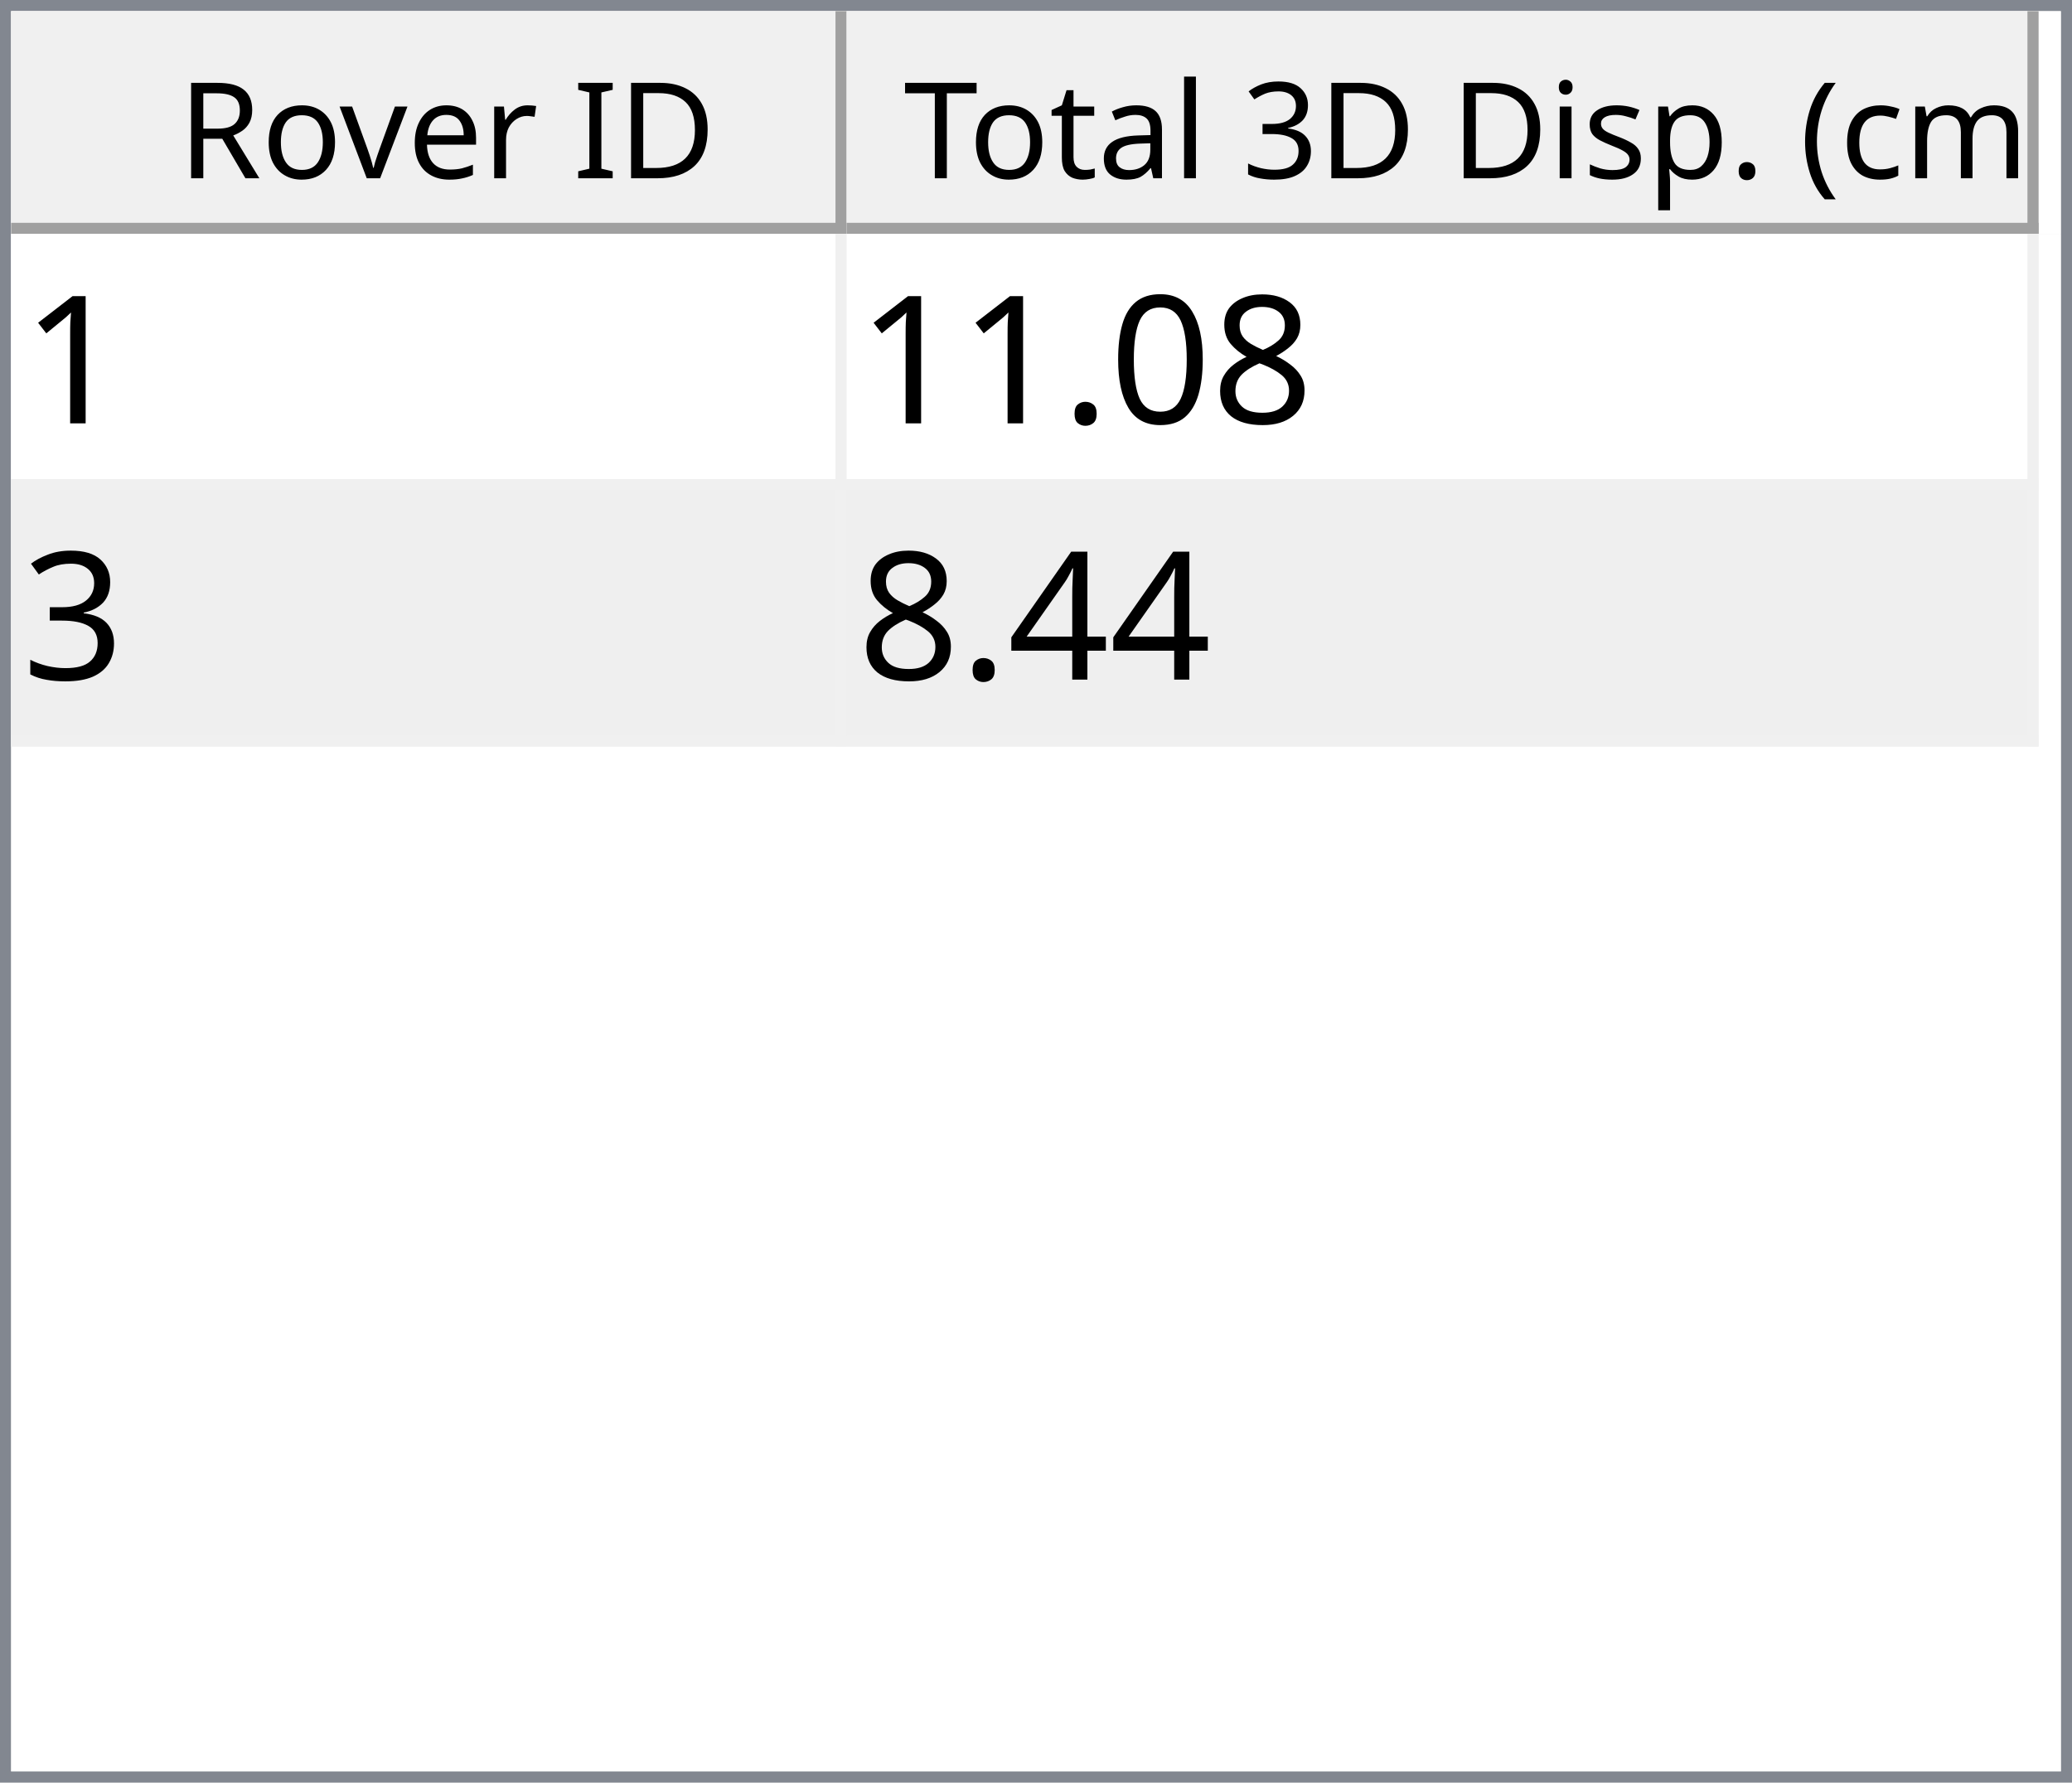
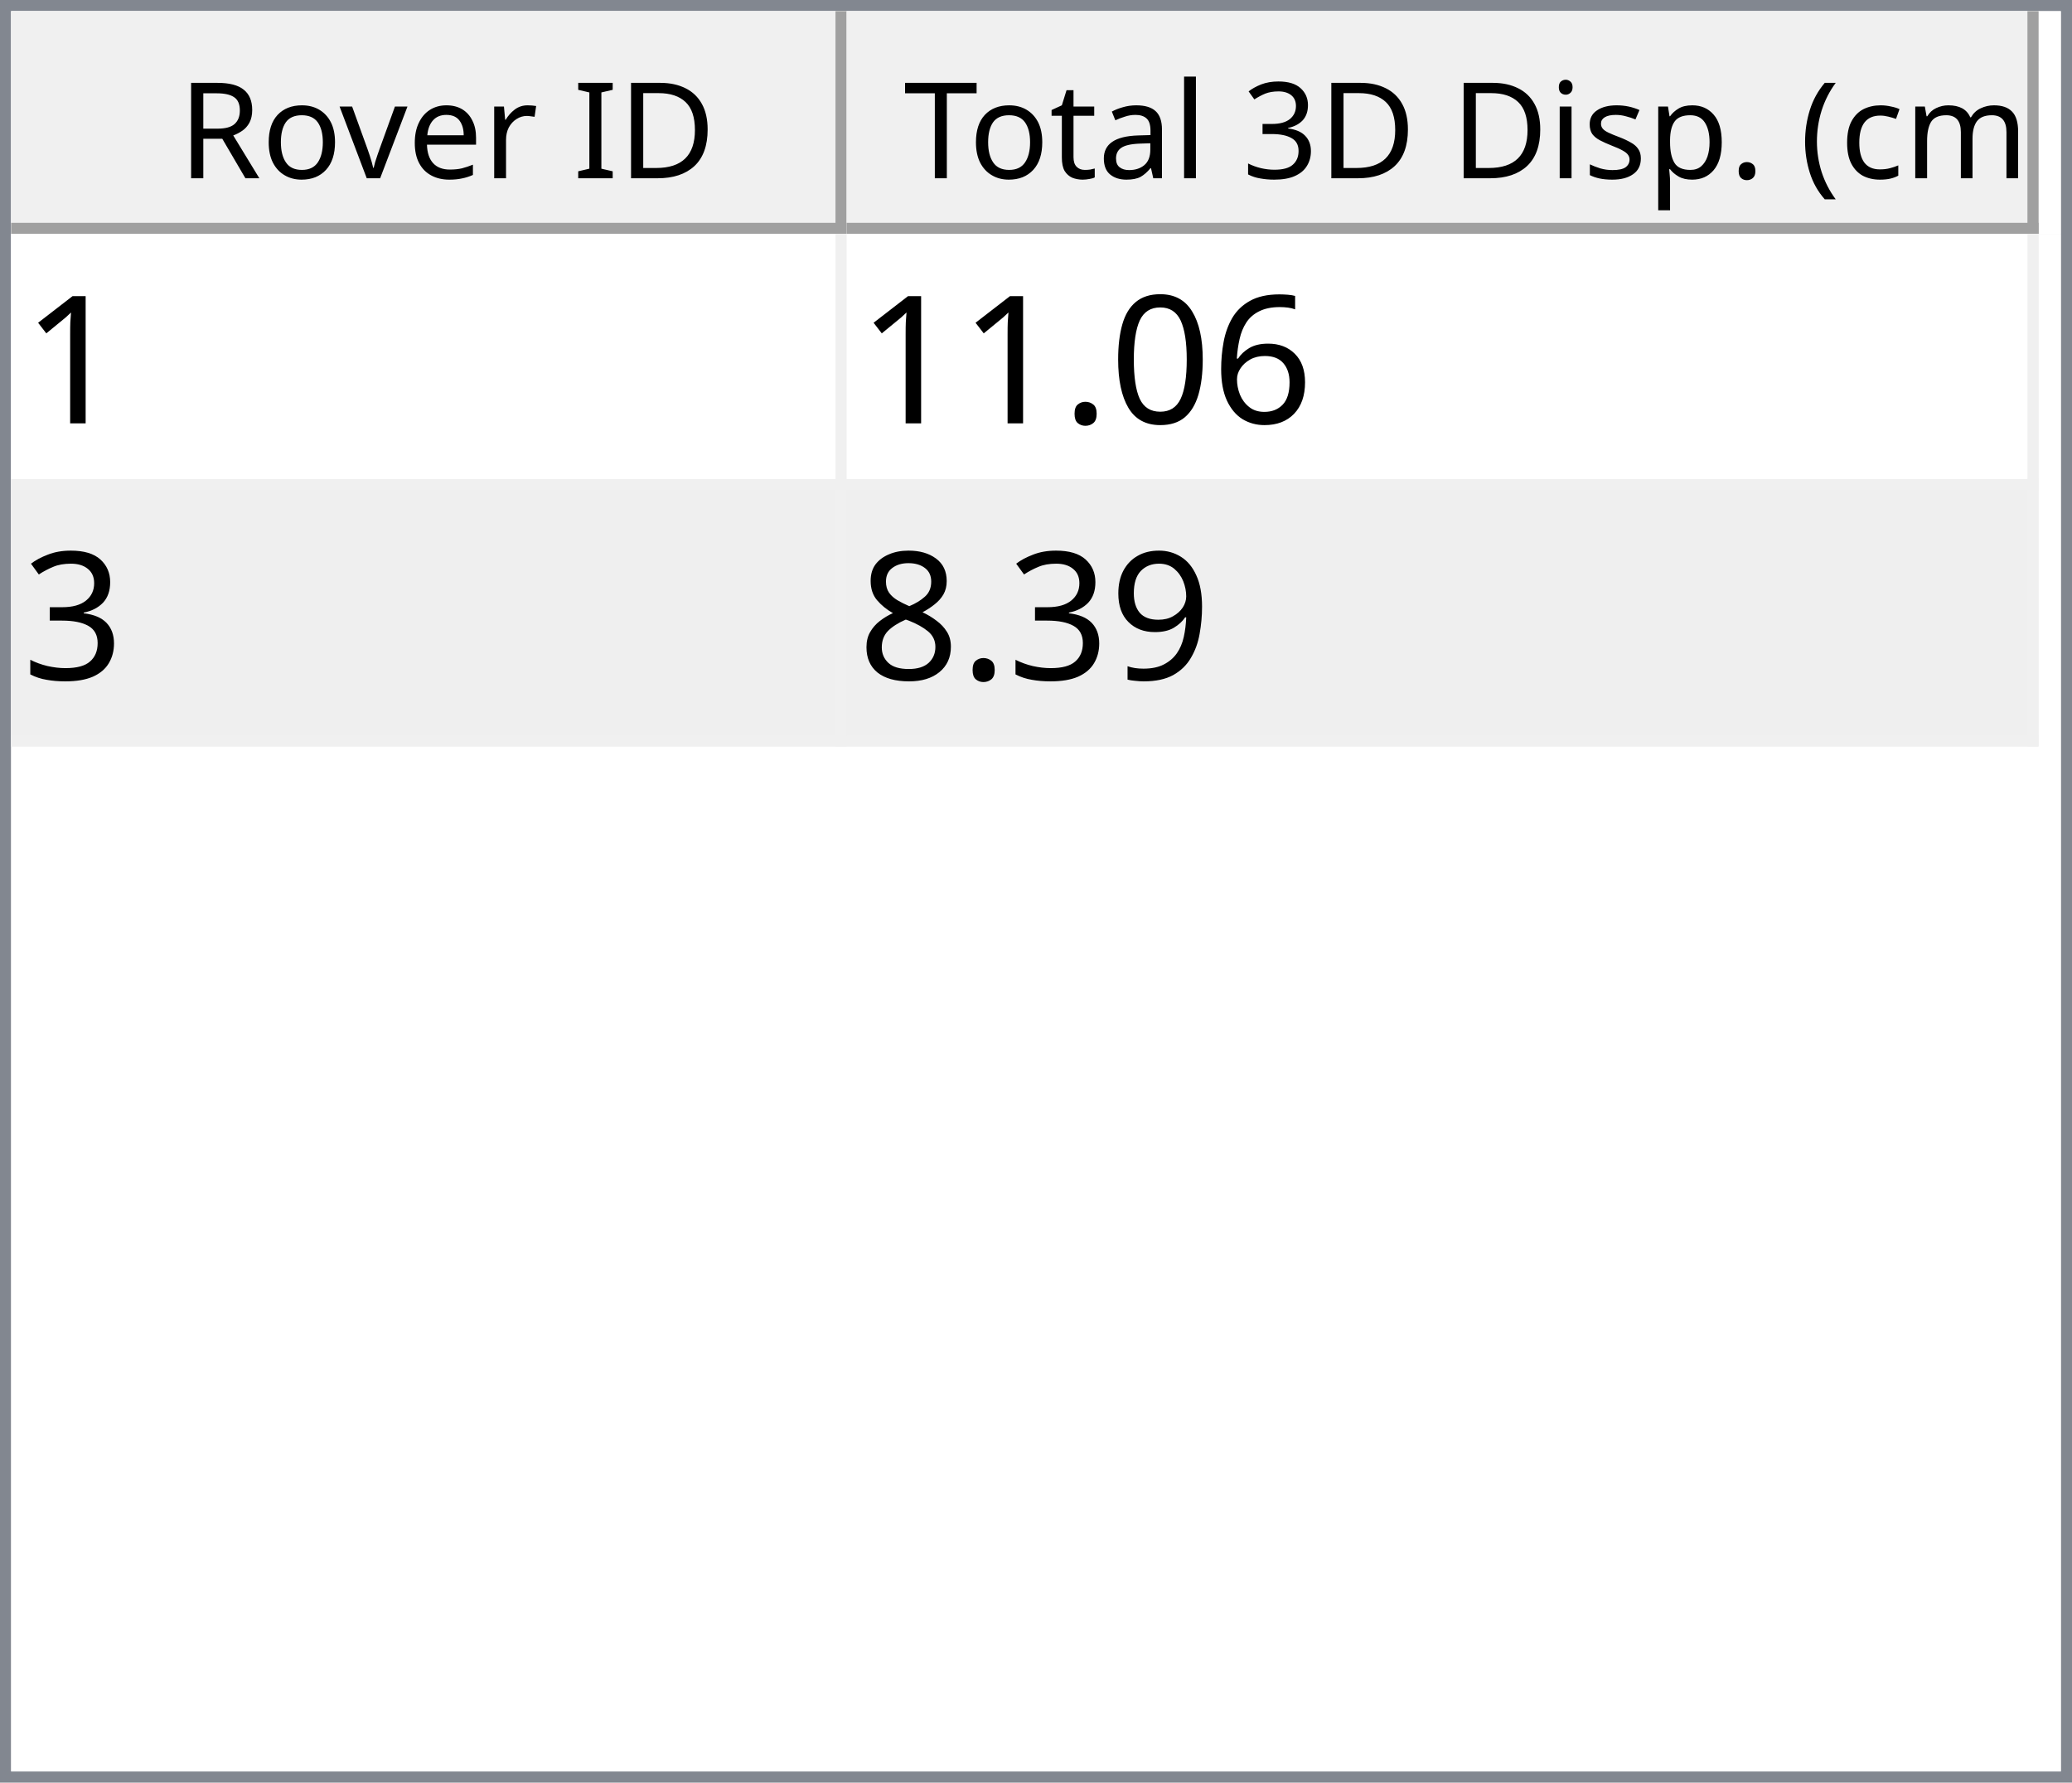
<svg xmlns="http://www.w3.org/2000/svg" style="fill-opacity:1; color-rendering:auto; color-interpolation:auto; text-rendering:auto; stroke:black; stroke-linecap:square; stroke-miterlimit:10; shape-rendering:auto; stroke-opacity:1; fill:black; stroke-dasharray:none; font-weight:normal; stroke-width:1; font-family:'Dialog'; font-style:normal; stroke-linejoin:miter; font-size:12px; stroke-dashoffset:0; image-rendering:auto;" width="186" height="160">
  <defs id="genericDefs" />
  <g>
    <defs id="defs1">
      <clipPath clipPathUnits="userSpaceOnUse" id="clipPath1">
        <path d="M0 0 L186 0 L186 160 L0 160 L0 0 Z" />
      </clipPath>
      <clipPath clipPathUnits="userSpaceOnUse" id="clipPath2">
        <path d="M0 0 L0 160 L186 160 L186 0 Z" />
      </clipPath>
      <clipPath clipPathUnits="userSpaceOnUse" id="clipPath3">
        <path d="M0 0 L0 20 L184 20 L184 0 Z" />
      </clipPath>
      <clipPath clipPathUnits="userSpaceOnUse" id="clipPath4">
        <path d="M0 0 L0 20 L75 20 L75 0 Z" />
      </clipPath>
      <clipPath clipPathUnits="userSpaceOnUse" id="clipPath5">
        <path d="M1 1 L1 19 L74 19 L74 1 Z" />
      </clipPath>
      <clipPath clipPathUnits="userSpaceOnUse" id="clipPath6">
        <path d="M0 0 L0 18 L73 18 L73 0 Z" />
      </clipPath>
      <clipPath clipPathUnits="userSpaceOnUse" id="clipPath7">
        <path d="M-0.5 -0.5 L-0.5 19.5 L74.5 19.5 L74.5 -0.5 Z" />
      </clipPath>
      <clipPath clipPathUnits="userSpaceOnUse" id="clipPath8">
        <path d="M0 0 L0 20 L107 20 L107 0 Z" />
      </clipPath>
      <clipPath clipPathUnits="userSpaceOnUse" id="clipPath9">
        <path d="M1 1 L1 19 L106 19 L106 1 Z" />
      </clipPath>
      <clipPath clipPathUnits="userSpaceOnUse" id="clipPath10">
        <path d="M0 0 L0 18 L105 18 L105 0 Z" />
      </clipPath>
      <clipPath clipPathUnits="userSpaceOnUse" id="clipPath11">
        <path d="M-0.5 -0.5 L-0.5 19.5 L106.5 19.5 L106.5 -0.5 Z" />
      </clipPath>
      <clipPath clipPathUnits="userSpaceOnUse" id="clipPath12">
        <path d="M0 0 L0 138 L184 138 L184 0 Z" />
      </clipPath>
      <clipPath clipPathUnits="userSpaceOnUse" id="clipPath13">
        <path d="M0 0 L0 46 L182 46 L182 0 Z" />
      </clipPath>
      <clipPath clipPathUnits="userSpaceOnUse" id="clipPath14">
        <path d="M-0.5 -0.5 L-0.5 45.5 L181.5 45.5 L181.5 -0.5 Z" />
      </clipPath>
      <clipPath clipPathUnits="userSpaceOnUse" id="clipPath15">
        <path d="M0 0 L0 22 L74 22 L74 0 Z" />
      </clipPath>
      <clipPath clipPathUnits="userSpaceOnUse" id="clipPath16">
        <path d="M0 0 L0 22 L106 22 L106 0 Z" />
      </clipPath>
      <font horiz-adv-x="64.551" id="font1">
        <font-face ascent="107.91" descent="25.098" units-per-em="100" style="font-style:normal; font-family:Segoe UI; font-weight:normal;" />
        <missing-glyph horiz-adv-x="64.551" d="M8.109 0 L8.109 68.266 L56.453 68.266 L56.453 0 L8.109 0 ZM15.328 7.234 L49.219 7.234 L49.219 61.031 L15.328 61.031 L15.328 7.234 Z" />
        <glyph unicode="D" horiz-adv-x="70.117" d="M9.188 0 L9.188 70.016 L28.516 70.016 Q65.531 70.016 65.531 35.891 Q65.531 19.672 55.25 9.836 Q44.969 0 27.734 0 L9.188 0 ZM17.391 62.594 L17.391 7.422 L27.828 7.422 Q41.609 7.422 49.273 14.797 Q56.938 22.172 56.938 35.688 Q56.938 62.594 28.328 62.594 L17.391 62.594 Z" />
        <glyph unicode="I" horiz-adv-x="26.611" d="M17.391 0 L9.188 0 L9.188 70.016 L17.391 70.016 L17.391 0 Z" />
        <glyph unicode=" " horiz-adv-x="27.393" d="" />
        <glyph unicode="r" horiz-adv-x="34.766" d="M34.188 41.891 Q32.078 43.5 28.125 43.5 Q23 43.5 19.555 38.672 Q16.109 33.844 16.109 25.484 L16.109 0 L8.109 0 L8.109 50 L16.109 50 L16.109 39.703 L16.312 39.703 Q18.016 44.969 21.531 47.922 Q25.047 50.875 29.391 50.875 Q32.516 50.875 34.188 50.203 L34.188 41.891 Z" />
        <glyph unicode="e" horiz-adv-x="52.295" d="M48.297 23 L12.984 23 Q13.188 14.656 17.484 10.109 Q21.781 5.562 29.297 5.562 Q37.75 5.562 44.828 11.141 L44.828 3.609 Q38.234 -1.172 27.391 -1.172 Q16.797 -1.172 10.742 5.641 Q4.688 12.453 4.688 24.812 Q4.688 36.469 11.305 43.82 Q17.922 51.172 27.734 51.172 Q37.547 51.172 42.922 44.828 Q48.297 38.484 48.297 27.203 L48.297 23 ZM40.094 29.781 Q40.047 36.719 36.75 40.578 Q33.453 44.438 27.594 44.438 Q21.922 44.438 17.969 40.383 Q14.016 36.328 13.094 29.781 L40.094 29.781 Z" />
        <glyph unicode="v" horiz-adv-x="47.9" d="M47.406 50 L27.484 0 L19.625 0 L0.688 50 L9.469 50 L22.172 13.672 Q23.578 9.672 23.922 6.688 L24.125 6.688 Q24.609 10.453 25.688 13.484 L38.969 50 L47.406 50 Z" />
        <glyph unicode="o" horiz-adv-x="58.594" d="M29 -1.172 Q17.922 -1.172 11.305 5.836 Q4.688 12.844 4.688 24.422 Q4.688 37.016 11.57 44.094 Q18.453 51.172 30.172 51.172 Q41.359 51.172 47.633 44.289 Q53.906 37.406 53.906 25.203 Q53.906 13.234 47.141 6.031 Q40.375 -1.172 29 -1.172 ZM29.594 44.438 Q21.875 44.438 17.383 39.188 Q12.891 33.938 12.891 24.703 Q12.891 15.828 17.43 10.695 Q21.969 5.562 29.594 5.562 Q37.359 5.562 41.531 10.594 Q45.703 15.625 45.703 24.906 Q45.703 34.281 41.531 39.359 Q37.359 44.438 29.594 44.438 Z" />
        <glyph unicode="R" horiz-adv-x="59.814" d="M59.375 0 L49.609 0 L37.891 19.625 Q36.281 22.359 34.766 24.289 Q33.25 26.219 31.664 27.438 Q30.078 28.656 28.25 29.219 Q26.422 29.781 24.125 29.781 L17.391 29.781 L17.391 0 L9.188 0 L9.188 70.016 L30.078 70.016 Q34.672 70.016 38.555 68.867 Q42.438 67.719 45.289 65.375 Q48.141 63.031 49.758 59.547 Q51.375 56.062 51.375 51.375 Q51.375 47.703 50.273 44.656 Q49.172 41.609 47.148 39.211 Q45.125 36.812 42.266 35.133 Q39.406 33.453 35.844 32.516 L35.844 32.328 Q37.594 31.547 38.891 30.547 Q40.188 29.547 41.359 28.18 Q42.531 26.812 43.68 25.078 Q44.828 23.344 46.234 21.047 L59.375 0 ZM17.391 62.594 L17.391 37.203 L28.516 37.203 Q31.594 37.203 34.203 38.133 Q36.812 39.062 38.719 40.797 Q40.625 42.531 41.703 45.047 Q42.781 47.562 42.781 50.688 Q42.781 56.297 39.141 59.445 Q35.5 62.594 28.609 62.594 L17.391 62.594 Z" />
        <glyph unicode=")" horiz-adv-x="30.176" d="M8.297 -15.922 L1.172 -15.922 Q16.406 2.344 16.406 26.812 Q16.406 51.469 1.078 70.016 L8.297 70.016 Q23.531 52.156 23.531 26.703 Q23.531 1.375 8.297 -15.922 Z" />
        <glyph unicode="m" horiz-adv-x="86.133" d="M79.109 0 L71.094 0 L71.094 28.719 Q71.094 37.016 68.531 40.727 Q65.969 44.438 59.906 44.438 Q54.781 44.438 51.195 39.75 Q47.609 35.062 47.609 28.516 L47.609 0 L39.594 0 L39.594 29.688 Q39.594 44.438 28.219 44.438 Q22.953 44.438 19.531 40.016 Q16.109 35.594 16.109 28.516 L16.109 0 L8.109 0 L8.109 50 L16.109 50 L16.109 42.094 L16.312 42.094 Q21.625 51.172 31.844 51.172 Q36.969 51.172 40.773 48.312 Q44.578 45.453 46 40.828 Q51.562 51.172 62.594 51.172 Q79.109 51.172 79.109 30.812 L79.109 0 Z" />
        <glyph unicode="c" horiz-adv-x="46.191" d="M42.188 2.297 Q36.422 -1.172 28.516 -1.172 Q17.828 -1.172 11.258 5.789 Q4.688 12.75 4.688 23.828 Q4.688 36.188 11.766 43.68 Q18.844 51.172 30.672 51.172 Q37.25 51.172 42.281 48.734 L42.281 40.531 Q36.719 44.438 30.375 44.438 Q22.703 44.438 17.797 38.945 Q12.891 33.453 12.891 24.516 Q12.891 15.719 17.508 10.641 Q22.125 5.562 29.891 5.562 Q36.422 5.562 42.188 9.906 L42.188 2.297 Z" />
        <glyph unicode="(" horiz-adv-x="30.176" d="M29.109 -15.922 L21.969 -15.922 Q6.844 1.375 6.844 26.703 Q6.844 52.156 21.969 70.016 L29.203 70.016 Q13.875 51.469 13.875 26.812 Q13.875 2.344 29.109 -15.922 Z" />
        <glyph unicode="." horiz-adv-x="21.68" d="M10.891 -1.078 Q8.641 -1.078 7.055 0.539 Q5.469 2.156 5.469 4.391 Q5.469 6.641 7.055 8.273 Q8.641 9.906 10.891 9.906 Q13.188 9.906 14.797 8.273 Q16.406 6.641 16.406 4.391 Q16.406 2.156 14.797 0.539 Q13.188 -1.078 10.891 -1.078 Z" />
        <glyph unicode="p" horiz-adv-x="58.789" d="M16.312 7.234 L16.109 7.234 L16.109 -23 L8.109 -23 L8.109 50 L16.109 50 L16.109 41.219 L16.312 41.219 Q22.219 51.172 33.594 51.172 Q43.266 51.172 48.688 44.461 Q54.109 37.75 54.109 26.469 Q54.109 13.922 48 6.375 Q41.891 -1.172 31.297 -1.172 Q21.578 -1.172 16.312 7.234 ZM16.109 27.391 L16.109 20.406 Q16.109 14.203 20.141 9.883 Q24.172 5.562 30.375 5.562 Q37.641 5.562 41.773 11.133 Q45.906 16.703 45.906 26.609 Q45.906 34.969 42.047 39.703 Q38.188 44.438 31.594 44.438 Q24.609 44.438 20.359 39.578 Q16.109 34.719 16.109 27.391 Z" />
        <glyph unicode="s" horiz-adv-x="42.432" d="M5.078 1.812 L5.078 10.406 Q11.625 5.562 19.484 5.562 Q30.031 5.562 30.031 12.594 Q30.031 14.594 29.125 15.992 Q28.219 17.391 26.68 18.461 Q25.141 19.531 23.07 20.383 Q21 21.234 18.609 22.172 Q15.281 23.484 12.766 24.828 Q10.25 26.172 8.57 27.859 Q6.891 29.547 6.031 31.695 Q5.172 33.844 5.172 36.719 Q5.172 40.234 6.789 42.945 Q8.406 45.656 11.086 47.484 Q13.766 49.312 17.211 50.242 Q20.656 51.172 24.312 51.172 Q30.812 51.172 35.938 48.922 L35.938 40.828 Q30.422 44.438 23.25 44.438 Q21 44.438 19.195 43.922 Q17.391 43.406 16.094 42.477 Q14.797 41.547 14.086 40.258 Q13.375 38.969 13.375 37.406 Q13.375 35.453 14.086 34.133 Q14.797 32.812 16.164 31.789 Q17.531 30.766 19.484 29.938 Q21.438 29.109 23.922 28.125 Q27.25 26.859 29.883 25.516 Q32.516 24.172 34.375 22.484 Q36.234 20.797 37.234 18.602 Q38.234 16.406 38.234 13.375 Q38.234 9.672 36.602 6.938 Q34.969 4.203 32.234 2.398 Q29.5 0.594 25.93 -0.289 Q22.359 -1.172 18.453 -1.172 Q10.75 -1.172 5.078 1.812 Z" />
        <glyph unicode="i" horiz-adv-x="24.219" d="M12.203 62.703 Q10.062 62.703 8.547 64.164 Q7.031 65.625 7.031 67.875 Q7.031 70.125 8.547 71.609 Q10.062 73.094 12.203 73.094 Q14.406 73.094 15.945 71.609 Q17.484 70.125 17.484 67.875 Q17.484 65.719 15.945 64.211 Q14.406 62.703 12.203 62.703 ZM16.109 0 L8.109 0 L8.109 50 L16.109 50 L16.109 0 Z" />
        <glyph unicode="3" horiz-adv-x="53.906" d="M46.531 19.828 Q46.531 15.094 44.75 11.211 Q42.969 7.328 39.719 4.57 Q36.469 1.812 31.93 0.297 Q27.391 -1.219 21.922 -1.219 Q11.922 -1.219 6 2.594 L6 11.188 Q13.094 5.609 22.219 5.609 Q25.875 5.609 28.828 6.539 Q31.781 7.469 33.906 9.227 Q36.031 10.984 37.18 13.477 Q38.328 15.969 38.328 19.094 Q38.328 32.812 18.797 32.812 L12.984 32.812 L12.984 39.594 L18.5 39.594 Q35.797 39.594 35.797 52.484 Q35.797 64.406 22.609 64.406 Q15.188 64.406 8.688 59.422 L8.688 67.188 Q15.375 71.188 24.609 71.188 Q29 71.188 32.57 69.969 Q36.141 68.75 38.68 66.555 Q41.219 64.359 42.609 61.281 Q44 58.203 44 54.5 Q44 40.672 30.031 36.719 L30.031 36.531 Q33.594 36.141 36.625 34.797 Q39.656 33.453 41.852 31.305 Q44.047 29.156 45.289 26.25 Q46.531 23.344 46.531 19.828 Z" />
        <glyph unicode="l" horiz-adv-x="24.219" d="M16.109 0 L8.109 0 L8.109 74.031 L16.109 74.031 L16.109 0 Z" />
        <glyph unicode="a" horiz-adv-x="50.879" d="M43.891 0 L35.891 0 L35.891 7.812 L35.688 7.812 Q30.469 -1.172 20.312 -1.172 Q12.844 -1.172 8.617 2.781 Q4.391 6.734 4.391 13.281 Q4.391 27.297 20.906 29.594 L35.891 31.688 Q35.891 44.438 25.594 44.438 Q16.547 44.438 9.281 38.281 L9.281 46.484 Q16.656 51.172 26.266 51.172 Q43.891 51.172 43.891 32.516 L43.891 0 ZM35.891 25.297 L23.828 23.641 Q18.266 22.859 15.43 20.875 Q12.594 18.891 12.594 13.875 Q12.594 10.203 15.211 7.883 Q17.828 5.562 22.172 5.562 Q28.125 5.562 32.008 9.742 Q35.891 13.922 35.891 20.312 L35.891 25.297 Z" />
        <glyph unicode="t" horiz-adv-x="33.887" d="M31.297 0.484 Q28.469 -1.078 23.828 -1.078 Q10.688 -1.078 10.688 13.578 L10.688 43.172 L2.094 43.172 L2.094 50 L10.688 50 L10.688 62.203 L18.703 64.797 L18.703 50 L31.297 50 L31.297 43.172 L18.703 43.172 L18.703 14.984 Q18.703 9.969 20.414 7.82 Q22.125 5.672 26.078 5.672 Q29.109 5.672 31.297 7.328 L31.297 0.484 Z" />
        <glyph unicode="T" horiz-adv-x="52.393" d="M50.594 62.594 L30.375 62.594 L30.375 0 L22.172 0 L22.172 62.594 L2 62.594 L2 70.016 L50.594 70.016 L50.594 62.594 Z" />
      </font>
      <font horiz-adv-x="75.0" id="font2">
        <font-face ascent="100.537" descent="21.973" units-per-em="100" style="font-style:normal; font-family:sans-serif; font-weight:normal;" />
        <missing-glyph horiz-adv-x="75.0" d="M12.5 0 L12.5 62.5 L62.5 62.5 L62.5 0 L12.5 0 ZM14.062 1.562 L60.938 1.562 L60.938 60.938 L14.062 60.938 L14.062 1.562 Z" />
        <glyph unicode="1" horiz-adv-x="55.615" d="M37.25 0 L28.469 0 L28.469 56 Q25.297 52.984 20.141 49.953 Q14.984 46.922 10.891 45.406 L10.891 53.906 Q18.266 57.375 23.781 62.305 Q29.297 67.234 31.594 71.875 L37.25 71.875 L37.25 0 Z" />
-         <glyph unicode="8" horiz-adv-x="55.615" d="M17.672 38.812 Q12.203 40.828 9.57 44.539 Q6.938 48.25 6.938 53.422 Q6.938 61.234 12.555 66.555 Q18.172 71.875 27.484 71.875 Q36.859 71.875 42.578 66.43 Q48.297 60.984 48.297 53.172 Q48.297 48.188 45.68 44.508 Q43.062 40.828 37.75 38.812 Q44.344 36.672 47.781 31.883 Q51.219 27.094 51.219 20.453 Q51.219 11.281 44.727 5.031 Q38.234 -1.219 27.641 -1.219 Q17.047 -1.219 10.547 5.055 Q4.047 11.328 4.047 20.703 Q4.047 27.688 7.594 32.398 Q11.141 37.109 17.672 38.812 ZM15.922 53.719 Q15.922 48.641 19.195 45.414 Q22.469 42.188 27.688 42.188 Q32.766 42.188 36.016 45.383 Q39.266 48.578 39.266 53.219 Q39.266 58.062 35.914 61.359 Q32.562 64.656 27.594 64.656 Q22.562 64.656 19.242 61.43 Q15.922 58.203 15.922 53.719 ZM13.094 20.656 Q13.094 16.891 14.875 13.375 Q16.656 9.859 20.172 7.93 Q23.688 6 27.734 6 Q34.031 6 38.133 10.055 Q42.234 14.109 42.234 20.359 Q42.234 26.703 38.016 30.859 Q33.797 35.016 27.438 35.016 Q21.234 35.016 17.164 30.914 Q13.094 26.812 13.094 20.656 Z" />
+         <glyph unicode="6" horiz-adv-x="55.615" d="M49.75 54.047 L41.016 53.375 Q39.844 58.547 37.703 60.891 Q34.125 64.656 28.906 64.656 Q24.703 64.656 21.531 62.312 Q17.391 59.281 14.992 53.469 Q12.594 47.656 12.5 36.922 Q15.672 41.75 20.266 44.094 Q24.859 46.438 29.891 46.438 Q38.672 46.438 44.852 39.969 Q51.031 33.5 51.031 23.25 Q51.031 16.5 48.125 10.719 Q45.219 4.938 40.141 1.859 Q35.062 -1.219 28.609 -1.219 Q17.625 -1.219 10.695 6.859 Q3.766 14.938 3.766 33.5 Q3.766 54.25 11.422 63.672 Q18.109 71.875 29.438 71.875 Q37.891 71.875 43.289 67.141 Q48.688 62.406 49.75 54.047 ZM13.875 23.188 Q13.875 18.656 15.797 14.508 Q17.719 10.359 21.188 8.18 Q24.656 6 28.469 6 Q34.031 6 38.039 10.492 Q42.047 14.984 42.047 22.703 Q42.047 30.125 38.086 34.398 Q34.125 38.672 28.125 38.672 Q22.172 38.672 18.023 34.398 Q13.875 30.125 13.875 23.188 Z" />
        <glyph unicode="0" horiz-adv-x="55.615" d="M4.156 35.297 Q4.156 48 6.766 55.742 Q9.375 63.484 14.523 67.68 Q19.672 71.875 27.484 71.875 Q33.25 71.875 37.594 69.555 Q41.938 67.234 44.773 62.867 Q47.609 58.5 49.219 52.227 Q50.828 45.953 50.828 35.297 Q50.828 22.703 48.242 14.969 Q45.656 7.234 40.508 3.008 Q35.359 -1.219 27.484 -1.219 Q17.141 -1.219 11.234 6.203 Q4.156 15.141 4.156 35.297 ZM13.188 35.297 Q13.188 17.672 17.312 11.836 Q21.438 6 27.484 6 Q33.547 6 37.672 11.859 Q41.797 17.719 41.797 35.297 Q41.797 52.984 37.672 58.789 Q33.547 64.594 27.391 64.594 Q21.344 64.594 17.719 59.469 Q13.188 52.938 13.188 35.297 Z" />
        <glyph unicode="." horiz-adv-x="27.783" d="M9.078 0 L9.078 10.016 L19.094 10.016 L19.094 0 L9.078 0 Z" />
        <glyph unicode="3" horiz-adv-x="55.615" d="M4.203 18.891 L12.984 20.062 Q14.5 12.594 18.141 9.297 Q21.781 6 27 6 Q33.203 6 37.477 10.297 Q41.75 14.594 41.75 20.953 Q41.75 27 37.797 30.93 Q33.844 34.859 27.734 34.859 Q25.25 34.859 21.531 33.891 L22.516 41.609 Q23.391 41.5 23.922 41.5 Q29.547 41.5 34.039 44.43 Q38.531 47.359 38.531 53.469 Q38.531 58.297 35.258 61.477 Q31.984 64.656 26.812 64.656 Q21.688 64.656 18.266 61.43 Q14.844 58.203 13.875 51.766 L5.078 53.328 Q6.688 62.156 12.398 67.016 Q18.109 71.875 26.609 71.875 Q32.469 71.875 37.398 69.359 Q42.328 66.844 44.945 62.5 Q47.562 58.156 47.562 53.266 Q47.562 48.641 45.07 44.828 Q42.578 41.016 37.703 38.766 Q44.047 37.312 47.562 32.695 Q51.078 28.078 51.078 21.141 Q51.078 11.766 44.242 5.25 Q37.406 -1.266 26.953 -1.266 Q17.531 -1.266 11.305 4.352 Q5.078 9.969 4.203 18.891 Z" />
-         <glyph unicode="4" horiz-adv-x="55.615" d="M32.328 0 L32.328 17.141 L1.266 17.141 L1.266 25.203 L33.938 71.578 L41.109 71.578 L41.109 25.203 L50.781 25.203 L50.781 17.141 L41.109 17.141 L41.109 0 L32.328 0 ZM32.328 25.203 L32.328 57.469 L9.906 25.203 L32.328 25.203 Z" />
+         <glyph unicode="9" horiz-adv-x="55.615" d="M5.469 16.547 L13.922 17.328 Q14.984 11.375 18.016 8.688 Q21.047 6 25.781 6 Q29.828 6 32.883 7.859 Q35.938 9.719 37.891 12.82 Q39.844 15.922 41.164 21.195 Q42.484 26.469 42.484 31.938 Q42.484 32.516 42.438 33.688 Q39.797 29.5 35.234 26.883 Q30.672 24.266 25.344 24.266 Q16.453 24.266 10.305 30.711 Q4.156 37.156 4.156 47.703 Q4.156 58.594 10.578 65.234 Q17 71.875 26.656 71.875 Q33.641 71.875 39.43 68.117 Q45.219 64.359 48.219 57.398 Q51.219 50.438 51.219 37.25 Q51.219 23.531 48.242 15.406 Q45.266 7.281 39.383 3.031 Q33.5 -1.219 25.594 -1.219 Q17.188 -1.219 11.867 3.445 Q6.547 8.109 5.469 16.547 ZM41.453 48.141 Q41.453 55.719 37.43 60.156 Q33.406 64.594 27.734 64.594 Q21.875 64.594 17.531 59.812 Q13.188 55.031 13.188 47.406 Q13.188 40.578 17.312 36.305 Q21.438 32.031 27.484 32.031 Q33.594 32.031 37.523 36.305 Q41.453 40.578 41.453 48.141 Z" />
+         <glyph unicode="8" horiz-adv-x="55.615" d="M17.672 38.812 Q12.203 40.828 9.57 44.539 Q6.938 48.25 6.938 53.422 Q6.938 61.234 12.555 66.555 Q18.172 71.875 27.484 71.875 Q36.859 71.875 42.578 66.43 Q48.297 60.984 48.297 53.172 Q48.297 48.188 45.68 44.508 Q43.062 40.828 37.75 38.812 Q44.344 36.672 47.781 31.883 Q51.219 27.094 51.219 20.453 Q51.219 11.281 44.727 5.031 Q38.234 -1.219 27.641 -1.219 Q17.047 -1.219 10.547 5.055 Q4.047 11.328 4.047 20.703 Q4.047 27.688 7.594 32.398 Q11.141 37.109 17.672 38.812 ZM15.922 53.719 Q15.922 48.641 19.195 45.414 Q22.469 42.188 27.688 42.188 Q32.766 42.188 36.016 45.383 Q39.266 48.578 39.266 53.219 Q39.266 58.062 35.914 61.359 Q32.562 64.656 27.594 64.656 Q22.562 64.656 19.242 61.43 Q15.922 58.203 15.922 53.719 ZM13.094 20.656 Q13.094 16.891 14.875 13.375 Q16.656 9.859 20.172 7.93 Q23.688 6 27.734 6 Q34.031 6 38.133 10.055 Q42.234 14.109 42.234 20.359 Q42.234 26.703 38.016 30.859 Q33.797 35.016 27.438 35.016 Q21.234 35.016 17.164 30.914 Q13.094 26.812 13.094 20.656 Z" />
      </font>
    </defs>
    <g style="fill:white; stroke:white;">
      <rect x="0" y="0" width="186" style="clip-path:url(#clipPath1); stroke:none;" height="160" />
    </g>
    <g style="fill:white; text-rendering:optimizeSpeed; color-rendering:optimizeSpeed; image-rendering:optimizeSpeed; shape-rendering:crispEdges; stroke:white; color-interpolation:sRGB;">
      <rect x="0" width="186" height="160" y="0" style="stroke:none;" />
      <path style="stroke:none;" d="M0 160 L186 160 L186 0 L0 0 Z" />
    </g>
    <g style="fill:rgb(240,240,240); font-family:'Segoe UI'; stroke:rgb(240,240,240);">
      <rect x="0" y="0" width="186" style="clip-path:url(#clipPath2); stroke:none;" height="160" />
    </g>
    <g style="fill:rgb(130,135,144); font-family:'Segoe UI'; stroke:rgb(130,135,144);">
      <path d="M0 0 L186 0 L186 160 L0 160 L0 0 ZM1 1 L185 1 L185 159 L1 159 L1 1 Z" style="fill-rule:evenodd; clip-path:url(#clipPath2); stroke:none;" />
    </g>
    <g style="fill:white; font-family:'Segoe UI'; stroke:white;" transform="translate(1,1)">
      <rect x="0" y="0" width="184" style="clip-path:url(#clipPath3); stroke:none;" height="20" />
    </g>
    <g style="fill:rgb(240,240,240); font-family:'Segoe UI'; stroke:rgb(240,240,240);" transform="translate(1,1)">
      <rect x="0" y="0" width="75" style="clip-path:url(#clipPath4); stroke:none;" height="20" />
    </g>
    <g style="font-family:'Segoe UI';" transform="translate(2,2)">
      <text x="14" xml:space="preserve" y="14" style="clip-path:url(#clipPath6); stroke:none;">Rover ID</text>
    </g>
    <g style="fill:rgb(160,160,160); font-family:'Segoe UI'; stroke:rgb(160,160,160); stroke-linejoin:bevel;" transform="translate(1.5,1.5)">
      <line x1="74" x2="74" y1="0" style="fill:none; clip-path:url(#clipPath7);" y2="19" />
    </g>
    <g style="fill:rgb(160,160,160); font-family:'Segoe UI'; stroke:rgb(160,160,160); stroke-linejoin:bevel;" transform="matrix(1,0,0,1,1,1) translate(0.5,0.5)">
      <line x1="0" x2="74" y1="19" style="fill:none; clip-path:url(#clipPath7);" y2="19" />
    </g>
    <g style="fill:rgb(240,240,240); font-family:'Segoe UI'; stroke:rgb(240,240,240);" transform="translate(76,1)">
      <rect x="0" y="0" width="107" style="clip-path:url(#clipPath8); stroke:none;" height="20" />
    </g>
    <g style="font-family:'Segoe UI';" transform="translate(77,2)">
      <text x="1" xml:space="preserve" y="14" style="clip-path:url(#clipPath10); stroke:none;"> Total 3D Disp. (cm)</text>
    </g>
    <g style="fill:rgb(160,160,160); font-family:'Segoe UI'; stroke:rgb(160,160,160); stroke-linejoin:bevel;" transform="translate(76.5,1.5)">
      <line x1="106" x2="106" y1="0" style="fill:none; clip-path:url(#clipPath11);" y2="19" />
    </g>
    <g style="fill:rgb(160,160,160); font-family:'Segoe UI'; stroke:rgb(160,160,160); stroke-linejoin:bevel;" transform="matrix(1,0,0,1,76,1) translate(0.5,0.5)">
      <line x1="0" x2="106" y1="19" style="fill:none; clip-path:url(#clipPath11);" y2="19" />
    </g>
    <g style="fill:white; font-family:'Segoe UI'; stroke:white;" transform="translate(1,21)">
      <rect x="0" y="0" width="184" style="clip-path:url(#clipPath12); stroke:none;" height="138" />
    </g>
    <g style="fill:rgb(240,240,240); font-size:16px; font-family:sans-serif; stroke:rgb(240,240,240);" transform="translate(1,21)">
      <rect x="0" y="0" width="182" style="clip-path:url(#clipPath13); stroke:none;" height="46" />
      <line transform="translate(0.5,0.5)" x1="0" x2="181" y1="22" style="clip-path:url(#clipPath14); fill:none; stroke-linejoin:bevel;" y2="22" />
    </g>
    <g transform="matrix(1,0,0,1,1,21) translate(0.5,0.5)" style="fill:rgb(240,240,240); font-size:16px; font-family:sans-serif; stroke:rgb(240,240,240); stroke-linejoin:bevel;">
      <line x1="0" x2="181" y1="45" style="fill:none; clip-path:url(#clipPath14);" y2="45" />
    </g>
    <g transform="matrix(1,0,0,1,1,21) translate(0.5,0.5)" style="fill:rgb(240,240,240); font-size:16px; font-family:sans-serif; stroke:rgb(240,240,240); stroke-linejoin:bevel;">
      <line x1="74" x2="74" y1="0" style="fill:none; clip-path:url(#clipPath14);" y2="45" />
    </g>
    <g transform="matrix(1,0,0,1,1,21) translate(0.5,0.5)" style="fill:rgb(240,240,240); font-size:16px; font-family:sans-serif; stroke:rgb(240,240,240); stroke-linejoin:bevel;">
      <line x1="181" x2="181" y1="0" style="fill:none; clip-path:url(#clipPath14);" y2="45" />
    </g>
    <g style="fill:white; font-size:16px; font-family:sans-serif; stroke:white;" transform="matrix(1,0,0,1,1,21)">
      <rect x="0" y="0" width="74" style="clip-path:url(#clipPath15); stroke:none;" height="22" />
      <text x="1" y="17" style="fill:black; clip-path:url(#clipPath15); stroke:none;" xml:space="preserve">1</text>
    </g>
    <g style="fill:white; font-size:16px; font-family:sans-serif; stroke:white;" transform="matrix(1,0,0,1,1,21) translate(75,0)">
      <rect x="0" y="0" width="106" style="clip-path:url(#clipPath16); stroke:none;" height="22" />
-       <text x="1" y="17" style="fill:black; clip-path:url(#clipPath16); stroke:none;" xml:space="preserve">11.08</text>
+       <text x="1" y="17" style="fill:black; clip-path:url(#clipPath16); stroke:none;" xml:space="preserve">11.06</text>
    </g>
    <g style="fill:rgb(239,239,239); font-size:16px; font-family:sans-serif; stroke:rgb(239,239,239);" transform="matrix(1,0,0,1,1,21) translate(0,23)">
      <rect x="0" y="0" width="74" style="clip-path:url(#clipPath15); stroke:none;" height="22" />
      <text x="1" y="17" style="fill:black; clip-path:url(#clipPath15); stroke:none;" xml:space="preserve">3</text>
    </g>
    <g style="fill:rgb(239,239,239); font-size:16px; font-family:sans-serif; stroke:rgb(239,239,239);" transform="matrix(1,0,0,1,1,21) translate(75,23)">
      <rect x="0" y="0" width="106" style="clip-path:url(#clipPath16); stroke:none;" height="22" />
-       <text x="1" y="17" style="fill:black; clip-path:url(#clipPath16); stroke:none;" xml:space="preserve">8.44</text>
+       <text x="1" y="17" style="fill:black; clip-path:url(#clipPath16); stroke:none;" xml:space="preserve">8.39</text>
    </g>
  </g>
</svg>
